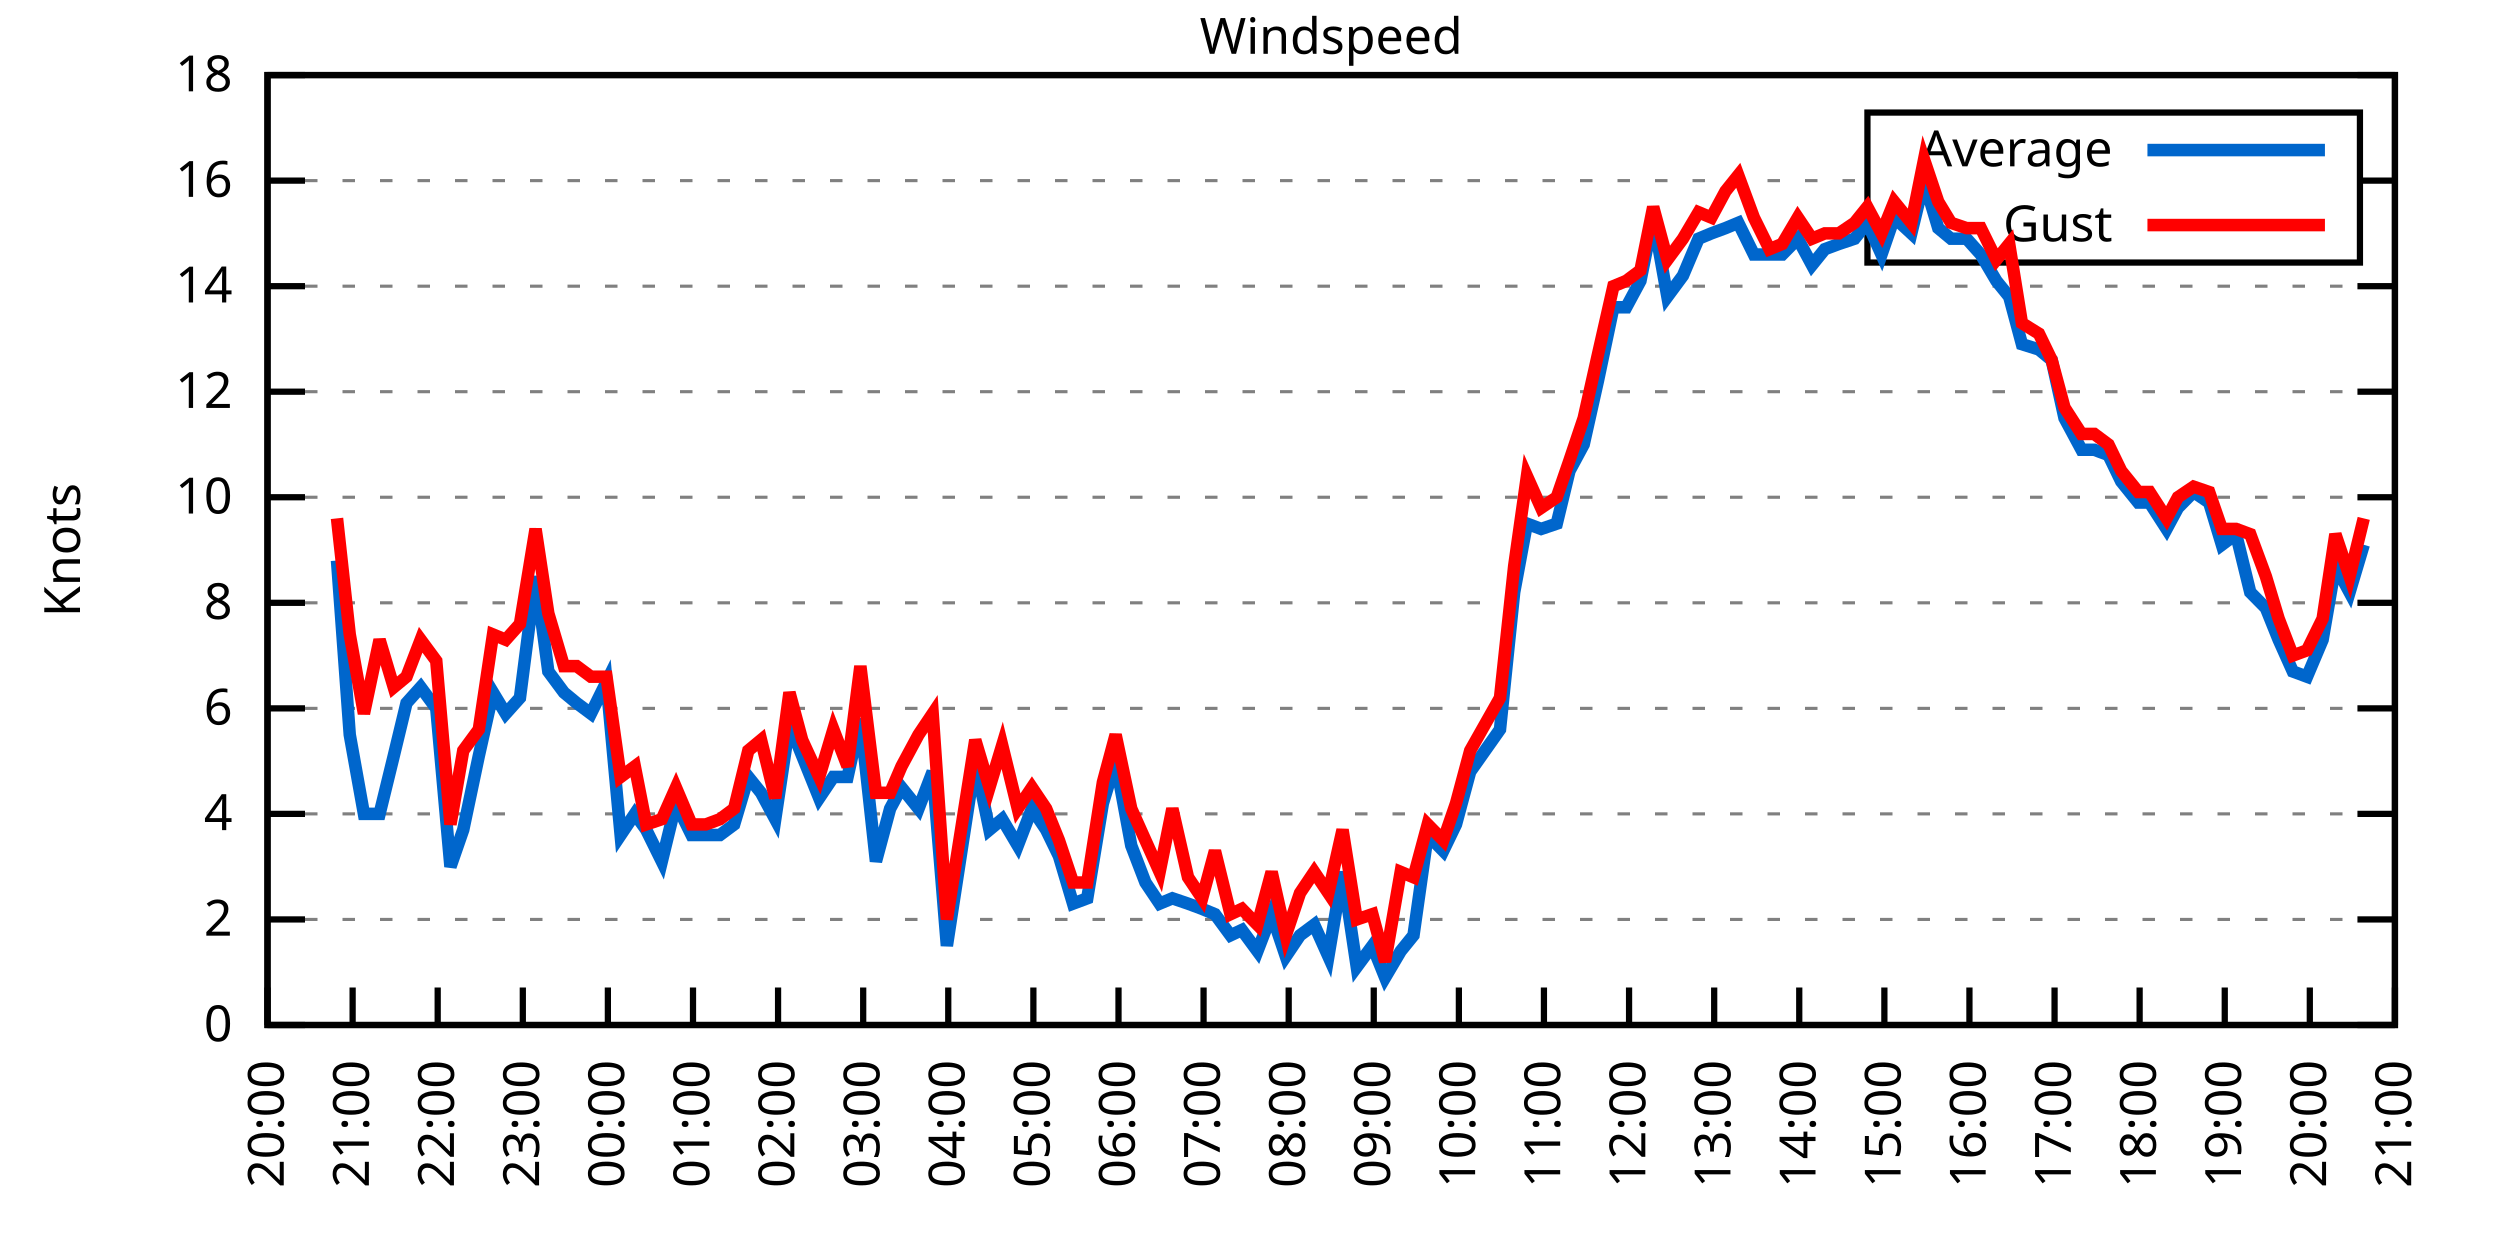
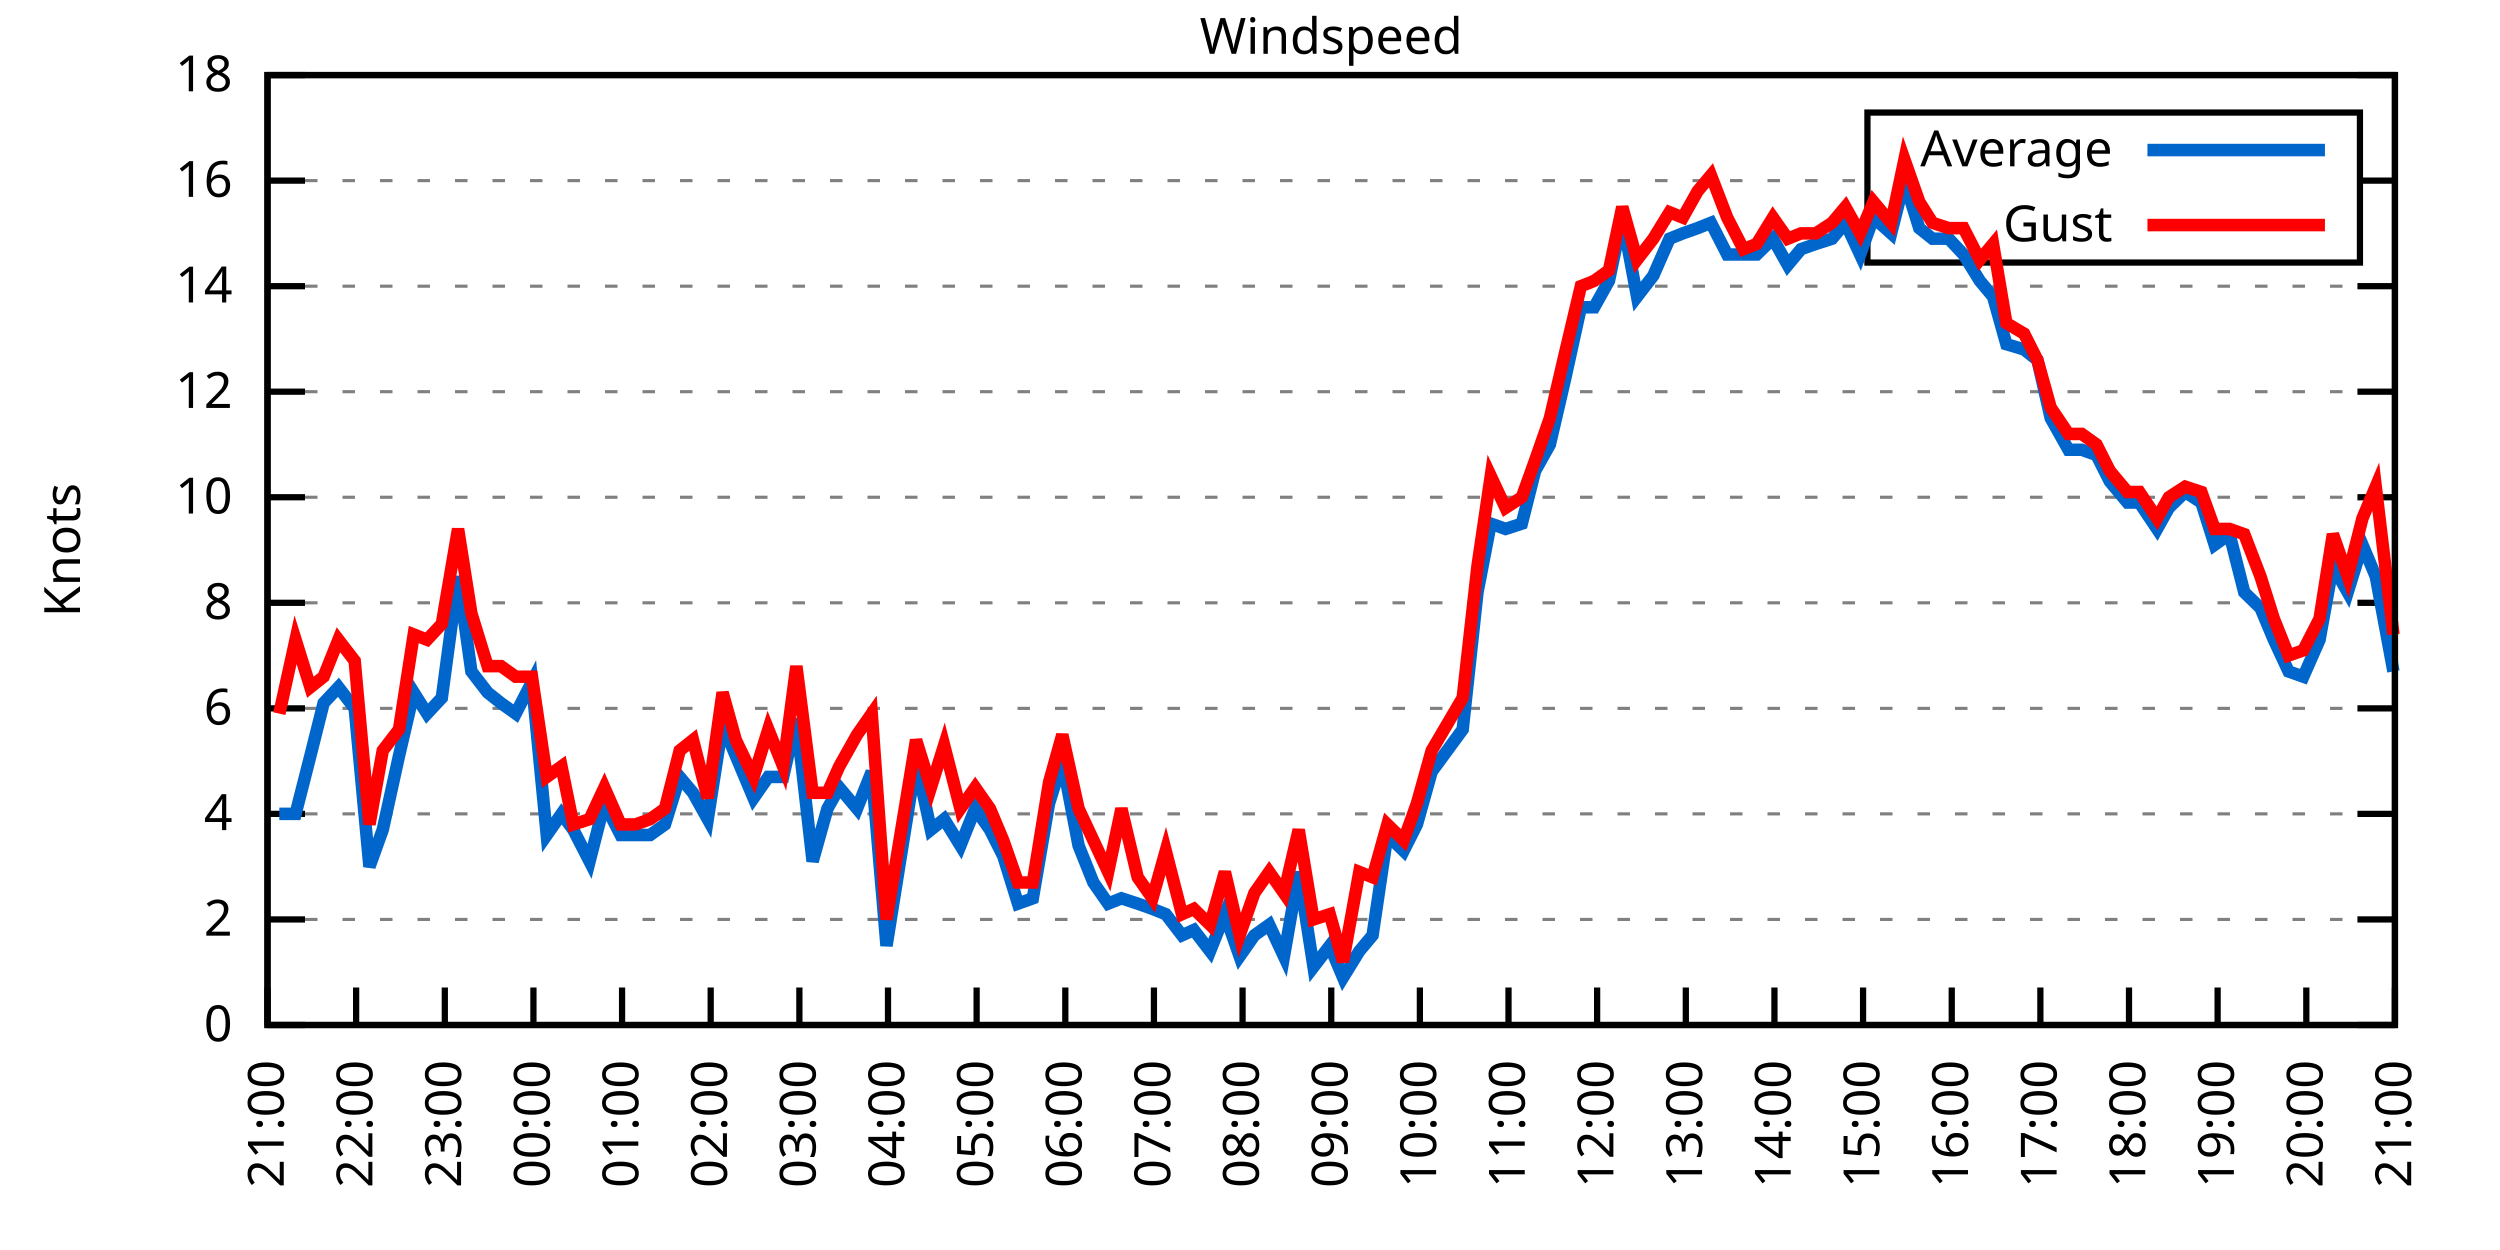
<svg xmlns="http://www.w3.org/2000/svg" xmlns:xlink="http://www.w3.org/1999/xlink" width="400" height="200" viewBox="0 0 400 200">
  <g id="gnuplot_canvas">
    <rect x="0" y="0" width="400" height="200" fill="none" />
    <defs>
      <circle id="gpDot" r="0.5" stroke-width="0.5" stroke="currentColor" />
      <path id="gpPt0" stroke-width="0.333" stroke="currentColor" d="M-1,0 h2 M0,-1 v2" />
      <path id="gpPt1" stroke-width="0.333" stroke="currentColor" d="M-1,-1 L1,1 M1,-1 L-1,1" />
      <path id="gpPt2" stroke-width="0.333" stroke="currentColor" d="M-1,0 L1,0 M0,-1 L0,1 M-1,-1 L1,1 M-1,1 L1,-1" />
      <rect id="gpPt3" stroke-width="0.333" stroke="currentColor" x="-1" y="-1" width="2" height="2" />
      <rect id="gpPt4" stroke-width="0.333" stroke="currentColor" fill="currentColor" x="-1" y="-1" width="2" height="2" />
      <circle id="gpPt5" stroke-width="0.333" stroke="currentColor" cx="0" cy="0" r="1" />
      <use xlink:href="#gpPt5" id="gpPt6" fill="currentColor" stroke="none" />
      <path id="gpPt7" stroke-width="0.333" stroke="currentColor" d="M0,-1.33 L-1.33,0.67 L1.33,0.67 z" />
      <use xlink:href="#gpPt7" id="gpPt8" fill="currentColor" stroke="none" />
      <use xlink:href="#gpPt7" id="gpPt9" stroke="currentColor" transform="rotate(180)" />
      <use xlink:href="#gpPt9" id="gpPt10" fill="currentColor" stroke="none" />
      <use xlink:href="#gpPt3" id="gpPt11" stroke="currentColor" transform="rotate(45)" />
      <use xlink:href="#gpPt11" id="gpPt12" fill="currentColor" stroke="none" />
      <path id="gpPt13" stroke-width="0.333" stroke="currentColor" d="M0,1.330 L1.265,0.411 L0.782,-1.067 L-0.782,-1.076 L-1.265,0.411 z" />
      <use xlink:href="#gpPt13" id="gpPt14" fill="currentColor" stroke="none" />
      <filter id="textbox" filterUnits="objectBoundingBox" x="0" y="0" height="1" width="1">
        <feFlood flood-color="white" flood-opacity="1" result="bgnd" />
        <feComposite in="SourceGraphic" in2="bgnd" operator="atop" />
      </filter>
      <filter id="greybox" filterUnits="objectBoundingBox" x="0" y="0" height="1" width="1">
        <feFlood flood-color="lightgrey" flood-opacity="1" result="grey" />
        <feComposite in="SourceGraphic" in2="grey" operator="atop" />
      </filter>
    </defs>
    <g fill="none" color="white" stroke="currentColor" stroke-width="1.00" stroke-linecap="butt" stroke-linejoin="miter">
</g>
    <g fill="none" color="black" stroke="currentColor" stroke-width="1.00" stroke-linecap="butt" stroke-linejoin="miter">
      <g stroke="none" shape-rendering="crispEdges">
        <polygon fill="rgb(255, 255, 255)" points="42.80,164.00 383.18,164.00 383.18,12.02 42.80,12.02 " />
      </g>
    </g>
    <g fill="none" color="black" stroke="currentColor" stroke-width="1.00" stroke-linecap="butt" stroke-linejoin="miter">
</g>
    <g fill="none" color="black" stroke="black" stroke-width="0.50" stroke-linecap="butt" stroke-linejoin="miter">
</g>
    <g fill="none" color="gray" stroke="currentColor" stroke-width="0.50" stroke-linecap="butt" stroke-linejoin="miter">
      <path stroke="gray" stroke-dasharray="2,4" class="gridline" d="M42.80,164.00 L383.19,164.00  " />
    </g>
    <g fill="none" color="gray" stroke="gray" stroke-width="1.00" stroke-linecap="butt" stroke-linejoin="miter">
</g>
    <g fill="none" color="black" stroke="currentColor" stroke-width="1.00" stroke-linecap="butt" stroke-linejoin="miter">
      <path stroke="black" d="M42.80,164.00 L48.80,164.00 M383.19,164.00 L377.19,164.00  " />
      <g transform="translate(37.20,166.60)" stroke="none" fill="black" font-family="Sans" font-size="8.00" text-anchor="end">
        <text>
          <tspan font-family="Sans"> 0</tspan>
        </text>
      </g>
    </g>
    <g fill="none" color="black" stroke="currentColor" stroke-width="1.00" stroke-linecap="butt" stroke-linejoin="miter">
</g>
    <g fill="none" color="black" stroke="black" stroke-width="0.50" stroke-linecap="butt" stroke-linejoin="miter">
</g>
    <g fill="none" color="gray" stroke="currentColor" stroke-width="0.50" stroke-linecap="butt" stroke-linejoin="miter">
      <path stroke="gray" stroke-dasharray="2,4" class="gridline" d="M42.80,147.11 L383.19,147.11  " />
    </g>
    <g fill="none" color="gray" stroke="gray" stroke-width="1.00" stroke-linecap="butt" stroke-linejoin="miter">
</g>
    <g fill="none" color="black" stroke="currentColor" stroke-width="1.00" stroke-linecap="butt" stroke-linejoin="miter">
      <path stroke="black" d="M42.80,147.11 L48.80,147.11 M383.19,147.11 L377.19,147.11  " />
      <g transform="translate(37.20,149.71)" stroke="none" fill="black" font-family="Sans" font-size="8.00" text-anchor="end">
        <text>
          <tspan font-family="Sans"> 2</tspan>
        </text>
      </g>
    </g>
    <g fill="none" color="black" stroke="currentColor" stroke-width="1.00" stroke-linecap="butt" stroke-linejoin="miter">
</g>
    <g fill="none" color="black" stroke="black" stroke-width="0.50" stroke-linecap="butt" stroke-linejoin="miter">
</g>
    <g fill="none" color="gray" stroke="currentColor" stroke-width="0.50" stroke-linecap="butt" stroke-linejoin="miter">
      <path stroke="gray" stroke-dasharray="2,4" class="gridline" d="M42.80,130.22 L383.19,130.22  " />
    </g>
    <g fill="none" color="gray" stroke="gray" stroke-width="1.00" stroke-linecap="butt" stroke-linejoin="miter">
</g>
    <g fill="none" color="black" stroke="currentColor" stroke-width="1.00" stroke-linecap="butt" stroke-linejoin="miter">
      <path stroke="black" d="M42.80,130.22 L48.80,130.22 M383.19,130.22 L377.19,130.22  " />
      <g transform="translate(37.20,132.82)" stroke="none" fill="black" font-family="Sans" font-size="8.00" text-anchor="end">
        <text>
          <tspan font-family="Sans"> 4</tspan>
        </text>
      </g>
    </g>
    <g fill="none" color="black" stroke="currentColor" stroke-width="1.00" stroke-linecap="butt" stroke-linejoin="miter">
</g>
    <g fill="none" color="black" stroke="black" stroke-width="0.50" stroke-linecap="butt" stroke-linejoin="miter">
</g>
    <g fill="none" color="gray" stroke="currentColor" stroke-width="0.50" stroke-linecap="butt" stroke-linejoin="miter">
      <path stroke="gray" stroke-dasharray="2,4" class="gridline" d="M42.80,113.34 L383.19,113.34  " />
    </g>
    <g fill="none" color="gray" stroke="gray" stroke-width="1.00" stroke-linecap="butt" stroke-linejoin="miter">
</g>
    <g fill="none" color="black" stroke="currentColor" stroke-width="1.00" stroke-linecap="butt" stroke-linejoin="miter">
      <path stroke="black" d="M42.80,113.34 L48.80,113.34 M383.19,113.34 L377.19,113.34  " />
      <g transform="translate(37.20,115.94)" stroke="none" fill="black" font-family="Sans" font-size="8.00" text-anchor="end">
        <text>
          <tspan font-family="Sans"> 6</tspan>
        </text>
      </g>
    </g>
    <g fill="none" color="black" stroke="currentColor" stroke-width="1.00" stroke-linecap="butt" stroke-linejoin="miter">
</g>
    <g fill="none" color="black" stroke="black" stroke-width="0.50" stroke-linecap="butt" stroke-linejoin="miter">
</g>
    <g fill="none" color="gray" stroke="currentColor" stroke-width="0.50" stroke-linecap="butt" stroke-linejoin="miter">
      <path stroke="gray" stroke-dasharray="2,4" class="gridline" d="M42.80,96.45 L383.19,96.45  " />
    </g>
    <g fill="none" color="gray" stroke="gray" stroke-width="1.00" stroke-linecap="butt" stroke-linejoin="miter">
</g>
    <g fill="none" color="black" stroke="currentColor" stroke-width="1.00" stroke-linecap="butt" stroke-linejoin="miter">
      <path stroke="black" d="M42.80,96.45 L48.80,96.45 M383.19,96.45 L377.19,96.45  " />
      <g transform="translate(37.20,99.05)" stroke="none" fill="black" font-family="Sans" font-size="8.00" text-anchor="end">
        <text>
          <tspan font-family="Sans"> 8</tspan>
        </text>
      </g>
    </g>
    <g fill="none" color="black" stroke="currentColor" stroke-width="1.00" stroke-linecap="butt" stroke-linejoin="miter">
</g>
    <g fill="none" color="black" stroke="black" stroke-width="0.50" stroke-linecap="butt" stroke-linejoin="miter">
</g>
    <g fill="none" color="gray" stroke="currentColor" stroke-width="0.50" stroke-linecap="butt" stroke-linejoin="miter">
      <path stroke="gray" stroke-dasharray="2,4" class="gridline" d="M42.80,79.56 L383.19,79.56  " />
    </g>
    <g fill="none" color="gray" stroke="gray" stroke-width="1.00" stroke-linecap="butt" stroke-linejoin="miter">
</g>
    <g fill="none" color="black" stroke="currentColor" stroke-width="1.00" stroke-linecap="butt" stroke-linejoin="miter">
      <path stroke="black" d="M42.80,79.56 L48.80,79.56 M383.19,79.56 L377.19,79.56  " />
      <g transform="translate(37.20,82.16)" stroke="none" fill="black" font-family="Sans" font-size="8.00" text-anchor="end">
        <text>
          <tspan font-family="Sans"> 10</tspan>
        </text>
      </g>
    </g>
    <g fill="none" color="black" stroke="currentColor" stroke-width="1.00" stroke-linecap="butt" stroke-linejoin="miter">
</g>
    <g fill="none" color="black" stroke="black" stroke-width="0.50" stroke-linecap="butt" stroke-linejoin="miter">
</g>
    <g fill="none" color="gray" stroke="currentColor" stroke-width="0.50" stroke-linecap="butt" stroke-linejoin="miter">
      <path stroke="gray" stroke-dasharray="2,4" class="gridline" d="M42.80,62.67 L383.19,62.67  " />
    </g>
    <g fill="none" color="gray" stroke="gray" stroke-width="1.00" stroke-linecap="butt" stroke-linejoin="miter">
</g>
    <g fill="none" color="black" stroke="currentColor" stroke-width="1.00" stroke-linecap="butt" stroke-linejoin="miter">
      <path stroke="black" d="M42.80,62.67 L48.80,62.67 M383.19,62.67 L377.19,62.67  " />
      <g transform="translate(37.20,65.27)" stroke="none" fill="black" font-family="Sans" font-size="8.00" text-anchor="end">
        <text>
          <tspan font-family="Sans"> 12</tspan>
        </text>
      </g>
    </g>
    <g fill="none" color="black" stroke="currentColor" stroke-width="1.00" stroke-linecap="butt" stroke-linejoin="miter">
</g>
    <g fill="none" color="black" stroke="black" stroke-width="0.50" stroke-linecap="butt" stroke-linejoin="miter">
</g>
    <g fill="none" color="gray" stroke="currentColor" stroke-width="0.50" stroke-linecap="butt" stroke-linejoin="miter">
      <path stroke="gray" stroke-dasharray="2,4" class="gridline" d="M42.80,45.79 L383.19,45.79  " />
    </g>
    <g fill="none" color="gray" stroke="gray" stroke-width="1.00" stroke-linecap="butt" stroke-linejoin="miter">
</g>
    <g fill="none" color="black" stroke="currentColor" stroke-width="1.00" stroke-linecap="butt" stroke-linejoin="miter">
      <path stroke="black" d="M42.80,45.79 L48.80,45.79 M383.19,45.79 L377.19,45.79  " />
      <g transform="translate(37.20,48.39)" stroke="none" fill="black" font-family="Sans" font-size="8.00" text-anchor="end">
        <text>
          <tspan font-family="Sans"> 14</tspan>
        </text>
      </g>
    </g>
    <g fill="none" color="black" stroke="currentColor" stroke-width="1.00" stroke-linecap="butt" stroke-linejoin="miter">
</g>
    <g fill="none" color="black" stroke="black" stroke-width="0.50" stroke-linecap="butt" stroke-linejoin="miter">
</g>
    <g fill="none" color="gray" stroke="currentColor" stroke-width="0.50" stroke-linecap="butt" stroke-linejoin="miter">
      <path stroke="gray" stroke-dasharray="2,4" class="gridline" d="M42.80,28.90 L298.79,28.90 M377.59,28.90 L383.19,28.90  " />
    </g>
    <g fill="none" color="gray" stroke="gray" stroke-width="1.00" stroke-linecap="butt" stroke-linejoin="miter">
</g>
    <g fill="none" color="black" stroke="currentColor" stroke-width="1.00" stroke-linecap="butt" stroke-linejoin="miter">
      <path stroke="black" d="M42.80,28.90 L48.80,28.90 M383.19,28.90 L377.19,28.90  " />
      <g transform="translate(37.20,31.50)" stroke="none" fill="black" font-family="Sans" font-size="8.00" text-anchor="end">
        <text>
          <tspan font-family="Sans"> 16</tspan>
        </text>
      </g>
    </g>
    <g fill="none" color="black" stroke="currentColor" stroke-width="1.00" stroke-linecap="butt" stroke-linejoin="miter">
</g>
    <g fill="none" color="black" stroke="black" stroke-width="0.50" stroke-linecap="butt" stroke-linejoin="miter">
</g>
    <g fill="none" color="gray" stroke="currentColor" stroke-width="0.50" stroke-linecap="butt" stroke-linejoin="miter">
      <path stroke="gray" stroke-dasharray="2,4" class="gridline" d="M42.80,12.01 L383.19,12.01  " />
    </g>
    <g fill="none" color="gray" stroke="gray" stroke-width="1.00" stroke-linecap="butt" stroke-linejoin="miter">
</g>
    <g fill="none" color="black" stroke="currentColor" stroke-width="1.00" stroke-linecap="butt" stroke-linejoin="miter">
      <path stroke="black" d="M42.80,12.01 L48.80,12.01 M383.19,12.01 L377.19,12.01  " />
      <g transform="translate(37.20,14.61)" stroke="none" fill="black" font-family="Sans" font-size="8.00" text-anchor="end">
        <text>
          <tspan font-family="Sans"> 18</tspan>
        </text>
      </g>
    </g>
    <g fill="none" color="black" stroke="currentColor" stroke-width="1.00" stroke-linecap="butt" stroke-linejoin="miter">
      <path stroke="black" d="M42.80,164.00 L42.80,158.00  " />
      <g transform="translate(45.40,169.60) rotate(270.00)" stroke="none" fill="black" font-family="Sans" font-size="8.00" text-anchor="end">
        <text>
-           <tspan font-family="Sans">20:00</tspan>
-         </text>
-       </g>
-     </g>
-     <g fill="none" color="black" stroke="currentColor" stroke-width="1.00" stroke-linecap="butt" stroke-linejoin="miter">
-       <path stroke="black" d="M56.42,164.00 L56.42,158.00  " />
-       <g transform="translate(59.02,169.60) rotate(270.00)" stroke="none" fill="black" font-family="Sans" font-size="8.00" text-anchor="end">
-         <text>
          <tspan font-family="Sans">21:00</tspan>
        </text>
      </g>
    </g>
    <g fill="none" color="black" stroke="currentColor" stroke-width="1.00" stroke-linecap="butt" stroke-linejoin="miter">
-       <path stroke="black" d="M70.03,164.00 L70.03,158.00  " />
-       <g transform="translate(72.63,169.60) rotate(270.00)" stroke="none" fill="black" font-family="Sans" font-size="8.00" text-anchor="end">
+       <path stroke="black" d="M56.98,164.00 L56.98,158.00  " />
+       <g transform="translate(59.58,169.60) rotate(270.00)" stroke="none" fill="black" font-family="Sans" font-size="8.00" text-anchor="end">
        <text>
          <tspan font-family="Sans">22:00</tspan>
        </text>
      </g>
    </g>
    <g fill="none" color="black" stroke="currentColor" stroke-width="1.00" stroke-linecap="butt" stroke-linejoin="miter">
-       <path stroke="black" d="M83.65,164.00 L83.65,158.00  " />
-       <g transform="translate(86.25,169.60) rotate(270.00)" stroke="none" fill="black" font-family="Sans" font-size="8.00" text-anchor="end">
+       <path stroke="black" d="M71.17,164.00 L71.17,158.00  " />
+       <g transform="translate(73.77,169.60) rotate(270.00)" stroke="none" fill="black" font-family="Sans" font-size="8.00" text-anchor="end">
        <text>
          <tspan font-family="Sans">23:00</tspan>
        </text>
      </g>
    </g>
    <g fill="none" color="black" stroke="currentColor" stroke-width="1.00" stroke-linecap="butt" stroke-linejoin="miter">
-       <path stroke="black" d="M97.26,164.00 L97.26,158.00  " />
-       <g transform="translate(99.86,169.60) rotate(270.00)" stroke="none" fill="black" font-family="Sans" font-size="8.00" text-anchor="end">
+       <path stroke="black" d="M85.35,164.00 L85.35,158.00  " />
+       <g transform="translate(87.95,169.60) rotate(270.00)" stroke="none" fill="black" font-family="Sans" font-size="8.00" text-anchor="end">
        <text>
          <tspan font-family="Sans">00:00</tspan>
        </text>
      </g>
    </g>
    <g fill="none" color="black" stroke="currentColor" stroke-width="1.00" stroke-linecap="butt" stroke-linejoin="miter">
-       <path stroke="black" d="M110.88,164.00 L110.88,158.00  " />
-       <g transform="translate(113.48,169.60) rotate(270.00)" stroke="none" fill="black" font-family="Sans" font-size="8.00" text-anchor="end">
+       <path stroke="black" d="M99.53,164.00 L99.53,158.00  " />
+       <g transform="translate(102.13,169.60) rotate(270.00)" stroke="none" fill="black" font-family="Sans" font-size="8.00" text-anchor="end">
        <text>
          <tspan font-family="Sans">01:00</tspan>
        </text>
      </g>
    </g>
    <g fill="none" color="black" stroke="currentColor" stroke-width="1.00" stroke-linecap="butt" stroke-linejoin="miter">
-       <path stroke="black" d="M124.49,164.00 L124.49,158.00  " />
-       <g transform="translate(127.09,169.60) rotate(270.00)" stroke="none" fill="black" font-family="Sans" font-size="8.00" text-anchor="end">
+       <path stroke="black" d="M113.71,164.00 L113.71,158.00  " />
+       <g transform="translate(116.31,169.60) rotate(270.00)" stroke="none" fill="black" font-family="Sans" font-size="8.00" text-anchor="end">
        <text>
          <tspan font-family="Sans">02:00</tspan>
        </text>
      </g>
    </g>
    <g fill="none" color="black" stroke="currentColor" stroke-width="1.00" stroke-linecap="butt" stroke-linejoin="miter">
-       <path stroke="black" d="M138.11,164.00 L138.11,158.00  " />
-       <g transform="translate(140.71,169.60) rotate(270.00)" stroke="none" fill="black" font-family="Sans" font-size="8.00" text-anchor="end">
+       <path stroke="black" d="M127.90,164.00 L127.90,158.00  " />
+       <g transform="translate(130.50,169.60) rotate(270.00)" stroke="none" fill="black" font-family="Sans" font-size="8.00" text-anchor="end">
        <text>
          <tspan font-family="Sans">03:00</tspan>
        </text>
      </g>
    </g>
    <g fill="none" color="black" stroke="currentColor" stroke-width="1.00" stroke-linecap="butt" stroke-linejoin="miter">
-       <path stroke="black" d="M151.72,164.00 L151.72,158.00  " />
-       <g transform="translate(154.32,169.60) rotate(270.00)" stroke="none" fill="black" font-family="Sans" font-size="8.00" text-anchor="end">
+       <path stroke="black" d="M142.08,164.00 L142.08,158.00  " />
+       <g transform="translate(144.68,169.60) rotate(270.00)" stroke="none" fill="black" font-family="Sans" font-size="8.00" text-anchor="end">
        <text>
          <tspan font-family="Sans">04:00</tspan>
        </text>
      </g>
    </g>
    <g fill="none" color="black" stroke="currentColor" stroke-width="1.00" stroke-linecap="butt" stroke-linejoin="miter">
-       <path stroke="black" d="M165.34,164.00 L165.34,158.00  " />
-       <g transform="translate(167.94,169.60) rotate(270.00)" stroke="none" fill="black" font-family="Sans" font-size="8.00" text-anchor="end">
+       <path stroke="black" d="M156.26,164.00 L156.26,158.00  " />
+       <g transform="translate(158.86,169.60) rotate(270.00)" stroke="none" fill="black" font-family="Sans" font-size="8.00" text-anchor="end">
        <text>
          <tspan font-family="Sans">05:00</tspan>
        </text>
      </g>
    </g>
    <g fill="none" color="black" stroke="currentColor" stroke-width="1.00" stroke-linecap="butt" stroke-linejoin="miter">
-       <path stroke="black" d="M178.96,164.00 L178.96,158.00  " />
-       <g transform="translate(181.56,169.60) rotate(270.00)" stroke="none" fill="black" font-family="Sans" font-size="8.00" text-anchor="end">
+       <path stroke="black" d="M170.45,164.00 L170.45,158.00  " />
+       <g transform="translate(173.05,169.60) rotate(270.00)" stroke="none" fill="black" font-family="Sans" font-size="8.00" text-anchor="end">
        <text>
          <tspan font-family="Sans">06:00</tspan>
        </text>
      </g>
    </g>
    <g fill="none" color="black" stroke="currentColor" stroke-width="1.00" stroke-linecap="butt" stroke-linejoin="miter">
-       <path stroke="black" d="M192.57,164.00 L192.57,158.00  " />
-       <g transform="translate(195.17,169.60) rotate(270.00)" stroke="none" fill="black" font-family="Sans" font-size="8.00" text-anchor="end">
+       <path stroke="black" d="M184.63,164.00 L184.63,158.00  " />
+       <g transform="translate(187.23,169.60) rotate(270.00)" stroke="none" fill="black" font-family="Sans" font-size="8.00" text-anchor="end">
        <text>
          <tspan font-family="Sans">07:00</tspan>
        </text>
      </g>
    </g>
    <g fill="none" color="black" stroke="currentColor" stroke-width="1.00" stroke-linecap="butt" stroke-linejoin="miter">
-       <path stroke="black" d="M206.19,164.00 L206.19,158.00  " />
-       <g transform="translate(208.79,169.60) rotate(270.00)" stroke="none" fill="black" font-family="Sans" font-size="8.00" text-anchor="end">
+       <path stroke="black" d="M198.81,164.00 L198.81,158.00  " />
+       <g transform="translate(201.41,169.60) rotate(270.00)" stroke="none" fill="black" font-family="Sans" font-size="8.00" text-anchor="end">
        <text>
          <tspan font-family="Sans">08:00</tspan>
        </text>
      </g>
    </g>
    <g fill="none" color="black" stroke="currentColor" stroke-width="1.00" stroke-linecap="butt" stroke-linejoin="miter">
-       <path stroke="black" d="M219.80,164.00 L219.80,158.00  " />
-       <g transform="translate(222.40,169.60) rotate(270.00)" stroke="none" fill="black" font-family="Sans" font-size="8.00" text-anchor="end">
+       <path stroke="black" d="M213.00,164.00 L213.00,158.00  " />
+       <g transform="translate(215.60,169.60) rotate(270.00)" stroke="none" fill="black" font-family="Sans" font-size="8.00" text-anchor="end">
        <text>
          <tspan font-family="Sans">09:00</tspan>
        </text>
      </g>
    </g>
    <g fill="none" color="black" stroke="currentColor" stroke-width="1.00" stroke-linecap="butt" stroke-linejoin="miter">
-       <path stroke="black" d="M233.42,164.00 L233.42,158.00  " />
-       <g transform="translate(236.02,169.60) rotate(270.00)" stroke="none" fill="black" font-family="Sans" font-size="8.00" text-anchor="end">
+       <path stroke="black" d="M227.18,164.00 L227.18,158.00  " />
+       <g transform="translate(229.78,169.60) rotate(270.00)" stroke="none" fill="black" font-family="Sans" font-size="8.00" text-anchor="end">
        <text>
          <tspan font-family="Sans">10:00</tspan>
        </text>
      </g>
    </g>
    <g fill="none" color="black" stroke="currentColor" stroke-width="1.00" stroke-linecap="butt" stroke-linejoin="miter">
-       <path stroke="black" d="M247.03,164.00 L247.03,158.00  " />
-       <g transform="translate(249.63,169.60) rotate(270.00)" stroke="none" fill="black" font-family="Sans" font-size="8.00" text-anchor="end">
+       <path stroke="black" d="M241.36,164.00 L241.36,158.00  " />
+       <g transform="translate(243.96,169.60) rotate(270.00)" stroke="none" fill="black" font-family="Sans" font-size="8.00" text-anchor="end">
        <text>
          <tspan font-family="Sans">11:00</tspan>
        </text>
      </g>
    </g>
    <g fill="none" color="black" stroke="currentColor" stroke-width="1.00" stroke-linecap="butt" stroke-linejoin="miter">
-       <path stroke="black" d="M260.65,164.00 L260.65,158.00  " />
-       <g transform="translate(263.25,169.60) rotate(270.00)" stroke="none" fill="black" font-family="Sans" font-size="8.00" text-anchor="end">
+       <path stroke="black" d="M255.54,164.00 L255.54,158.00  " />
+       <g transform="translate(258.14,169.60) rotate(270.00)" stroke="none" fill="black" font-family="Sans" font-size="8.00" text-anchor="end">
        <text>
          <tspan font-family="Sans">12:00</tspan>
        </text>
      </g>
    </g>
    <g fill="none" color="black" stroke="currentColor" stroke-width="1.00" stroke-linecap="butt" stroke-linejoin="miter">
-       <path stroke="black" d="M274.27,164.00 L274.27,158.00  " />
-       <g transform="translate(276.87,169.60) rotate(270.00)" stroke="none" fill="black" font-family="Sans" font-size="8.00" text-anchor="end">
+       <path stroke="black" d="M269.73,164.00 L269.73,158.00  " />
+       <g transform="translate(272.33,169.60) rotate(270.00)" stroke="none" fill="black" font-family="Sans" font-size="8.00" text-anchor="end">
        <text>
          <tspan font-family="Sans">13:00</tspan>
        </text>
      </g>
    </g>
    <g fill="none" color="black" stroke="currentColor" stroke-width="1.00" stroke-linecap="butt" stroke-linejoin="miter">
-       <path stroke="black" d="M287.88,164.00 L287.88,158.00  " />
-       <g transform="translate(290.48,169.60) rotate(270.00)" stroke="none" fill="black" font-family="Sans" font-size="8.00" text-anchor="end">
+       <path stroke="black" d="M283.91,164.00 L283.91,158.00  " />
+       <g transform="translate(286.51,169.60) rotate(270.00)" stroke="none" fill="black" font-family="Sans" font-size="8.00" text-anchor="end">
        <text>
          <tspan font-family="Sans">14:00</tspan>
        </text>
      </g>
    </g>
    <g fill="none" color="black" stroke="currentColor" stroke-width="1.00" stroke-linecap="butt" stroke-linejoin="miter">
-       <path stroke="black" d="M301.50,164.00 L301.50,158.00  " />
-       <g transform="translate(304.10,169.60) rotate(270.00)" stroke="none" fill="black" font-family="Sans" font-size="8.00" text-anchor="end">
+       <path stroke="black" d="M298.09,164.00 L298.09,158.00  " />
+       <g transform="translate(300.69,169.60) rotate(270.00)" stroke="none" fill="black" font-family="Sans" font-size="8.00" text-anchor="end">
        <text>
          <tspan font-family="Sans">15:00</tspan>
        </text>
      </g>
    </g>
    <g fill="none" color="black" stroke="currentColor" stroke-width="1.00" stroke-linecap="butt" stroke-linejoin="miter">
-       <path stroke="black" d="M315.11,164.00 L315.11,158.00  " />
-       <g transform="translate(317.71,169.60) rotate(270.00)" stroke="none" fill="black" font-family="Sans" font-size="8.00" text-anchor="end">
+       <path stroke="black" d="M312.28,164.00 L312.28,158.00  " />
+       <g transform="translate(314.88,169.60) rotate(270.00)" stroke="none" fill="black" font-family="Sans" font-size="8.00" text-anchor="end">
        <text>
          <tspan font-family="Sans">16:00</tspan>
        </text>
      </g>
    </g>
    <g fill="none" color="black" stroke="currentColor" stroke-width="1.00" stroke-linecap="butt" stroke-linejoin="miter">
-       <path stroke="black" d="M328.73,164.00 L328.73,158.00  " />
-       <g transform="translate(331.33,169.60) rotate(270.00)" stroke="none" fill="black" font-family="Sans" font-size="8.00" text-anchor="end">
+       <path stroke="black" d="M326.46,164.00 L326.46,158.00  " />
+       <g transform="translate(329.06,169.60) rotate(270.00)" stroke="none" fill="black" font-family="Sans" font-size="8.00" text-anchor="end">
        <text>
          <tspan font-family="Sans">17:00</tspan>
        </text>
      </g>
    </g>
    <g fill="none" color="black" stroke="currentColor" stroke-width="1.00" stroke-linecap="butt" stroke-linejoin="miter">
-       <path stroke="black" d="M342.34,164.00 L342.34,158.00  " />
-       <g transform="translate(344.94,169.60) rotate(270.00)" stroke="none" fill="black" font-family="Sans" font-size="8.00" text-anchor="end">
+       <path stroke="black" d="M340.64,164.00 L340.64,158.00  " />
+       <g transform="translate(343.24,169.60) rotate(270.00)" stroke="none" fill="black" font-family="Sans" font-size="8.00" text-anchor="end">
        <text>
          <tspan font-family="Sans">18:00</tspan>
        </text>
      </g>
    </g>
    <g fill="none" color="black" stroke="currentColor" stroke-width="1.00" stroke-linecap="butt" stroke-linejoin="miter">
-       <path stroke="black" d="M355.96,164.00 L355.96,158.00  " />
-       <g transform="translate(358.56,169.60) rotate(270.00)" stroke="none" fill="black" font-family="Sans" font-size="8.00" text-anchor="end">
+       <path stroke="black" d="M354.82,164.00 L354.82,158.00  " />
+       <g transform="translate(357.42,169.60) rotate(270.00)" stroke="none" fill="black" font-family="Sans" font-size="8.00" text-anchor="end">
        <text>
          <tspan font-family="Sans">19:00</tspan>
        </text>
      </g>
    </g>
    <g fill="none" color="black" stroke="currentColor" stroke-width="1.00" stroke-linecap="butt" stroke-linejoin="miter">
-       <path stroke="black" d="M369.57,164.00 L369.57,158.00  " />
-       <g transform="translate(372.17,169.60) rotate(270.00)" stroke="none" fill="black" font-family="Sans" font-size="8.00" text-anchor="end">
+       <path stroke="black" d="M369.01,164.00 L369.01,158.00  " />
+       <g transform="translate(371.61,169.60) rotate(270.00)" stroke="none" fill="black" font-family="Sans" font-size="8.00" text-anchor="end">
        <text>
          <tspan font-family="Sans">20:00</tspan>
        </text>
      </g>
    </g>
    <g fill="none" color="black" stroke="currentColor" stroke-width="1.00" stroke-linecap="butt" stroke-linejoin="miter">
      <path stroke="black" d="M383.19,164.00 L383.19,158.00  " />
      <g transform="translate(385.79,169.60) rotate(270.00)" stroke="none" fill="black" font-family="Sans" font-size="8.00" text-anchor="end">
        <text>
          <tspan font-family="Sans">21:00</tspan>
        </text>
      </g>
    </g>
    <g fill="none" color="black" stroke="currentColor" stroke-width="1.00" stroke-linecap="butt" stroke-linejoin="miter">
</g>
    <g fill="none" color="black" stroke="currentColor" stroke-width="1.00" stroke-linecap="butt" stroke-linejoin="miter">
      <path stroke="black" d="M42.80,12.01 L42.80,164.00 L383.19,164.00 L383.19,12.01 L42.80,12.01 Z  " />
    </g>
    <g fill="none" color="black" stroke="currentColor" stroke-width="1.00" stroke-linecap="butt" stroke-linejoin="miter">
</g>
    <g fill="none" color="black" stroke="currentColor" stroke-width="1.00" stroke-linecap="butt" stroke-linejoin="miter">
      <path stroke="black" d="M298.79,42.01 L298.79,18.01 L377.59,18.01 L377.59,42.01 L298.79,42.01 Z  " />
    </g>
    <g id="Windspeed_plot_1">
      <g fill="none" color="white" stroke="black" stroke-width="2.00" stroke-linecap="butt" stroke-linejoin="miter">
</g>
      <g fill="none" color="black" stroke="currentColor" stroke-width="2.00" stroke-linecap="butt" stroke-linejoin="miter">
        <g transform="translate(337.99,26.61)" stroke="none" fill="black" font-family="Sans" font-size="8.00" text-anchor="end">
          <text>
            <tspan font-family="Sans">Average</tspan>
          </text>
        </g>
      </g>
      <g fill="none" color="black" stroke="currentColor" stroke-width="2.00" stroke-linecap="butt" stroke-linejoin="miter">
-         <path stroke="rgb(  0, 102, 204)" d="M343.59,24.01 L371.99,24.01 M53.92,89.69 L55.96,117.56 L58.23,130.22 L60.73,130.22 L63.00,120.94 L65.04,112.49   L67.31,109.96 L69.80,113.34 L72.07,138.67 L74.12,132.76 L76.61,120.94 L78.88,110.80 L80.92,114.18 L83.19,111.65   L85.69,92.23 L87.73,107.43 L90.23,110.80 L92.27,112.49 L94.54,114.18 L97.04,109.11 L99.30,133.60 L101.57,130.22   L103.39,132.76 L105.89,137.82 L108.15,128.54 L110.65,133.60 L112.92,133.60 L115.19,133.60 L117.46,131.91 L119.73,124.31   L121.77,126.85 L124.04,131.07 L126.31,115.87 L128.35,120.94 L131.07,127.69 L133.34,124.31 L135.61,124.31 L137.66,115.03   L140.15,137.82 L142.42,129.38 L144.24,126.00 L146.96,129.38 L149.23,123.47 L151.50,151.33 L156.04,121.78 L158.31,132.76   L160.35,131.07 L162.84,135.29 L165.11,129.38 L167.38,132.76 L169.43,136.98 L171.69,144.58 L173.96,143.73 L176.46,128.54   L178.50,121.78 L181.00,135.29 L183.27,141.20 L185.54,144.58 L187.58,143.73 L190.08,144.58 L192.34,145.42 L194.39,146.27   L196.88,149.65 L198.70,148.80 L201.19,152.18 L203.46,146.27 L205.73,153.02 L208.00,149.65 L210.27,147.96 L212.54,153.02   L214.81,139.51 L217.08,154.71 L219.58,151.33 L221.62,156.40 L224.11,152.18 L226.16,149.65 L228.43,133.60 L230.92,136.14   L232.96,131.91 L235.23,123.47 L240.00,116.71 L242.27,94.76 L244.31,83.78 L246.58,84.63 L249.08,83.78 L251.12,75.34   L253.39,71.12 L255.66,60.98 L258.15,49.16 L260.20,49.16 L262.47,44.94 L264.51,34.81 L266.78,47.47 L269.27,44.10   L271.77,38.19 L273.81,37.34 L276.08,36.50 L278.12,35.65 L280.62,40.72 L283.12,40.72 L285.16,40.72 L287.65,38.19   L289.92,42.41 L291.97,39.87 L294.23,39.03 L296.73,38.19 L298.77,35.65 L301.04,40.72 L303.08,34.81 L305.81,37.34   L307.85,28.90 L310.12,36.50 L312.16,38.19 L314.66,38.19 L316.93,40.72 L319.42,44.94 L321.47,47.47 L323.51,55.07   L326.23,55.92 L328.27,57.61 L330.32,66.90 L333.04,71.96 L335.08,71.96 L337.35,72.81 L339.39,77.03 L342.12,80.41   L343.93,80.41 L346.65,84.63 L348.47,81.25 L350.97,78.72 L353.46,80.41 L355.50,87.16 L357.77,85.47 L360.04,94.76   L362.54,97.29 L364.58,102.36 L366.85,107.43 L369.12,108.27 L371.62,102.36 L373.66,90.54 L375.93,94.76 L378.20,87.16    " />
+         <path stroke="rgb(  0, 102, 204)" d="M343.59,24.01 L371.99,24.01 M44.69,130.22 L47.29,130.22 L49.66,120.94 L51.78,112.49 L54.15,109.96 L56.75,113.34   L59.11,138.67 L61.24,132.76 L63.84,120.94 L66.20,110.80 L68.33,114.18 L70.69,111.65 L73.29,92.23 L75.42,107.43   L78.02,110.80 L80.15,112.49 L82.51,114.18 L85.11,109.11 L87.48,133.60 L89.84,130.22 L91.73,132.76 L94.33,137.82   L96.70,128.54 L99.30,133.60 L101.66,133.60 L104.02,133.60 L106.39,131.91 L108.75,124.31 L110.88,126.85 L113.24,131.07   L115.61,115.87 L117.73,120.94 L120.57,127.69 L122.93,124.31 L125.30,124.31 L127.42,115.03 L130.02,137.82 L132.39,129.38   L134.28,126.00 L137.12,129.38 L139.48,123.47 L141.84,151.33 L146.57,121.78 L148.94,132.76 L151.06,131.07 L153.66,135.29   L156.03,129.38 L158.39,132.76 L160.52,136.98 L162.88,144.58 L165.25,143.73 L167.85,128.54 L169.97,121.78 L172.57,135.29   L174.94,141.20 L177.30,144.58 L179.43,143.73 L182.03,144.58 L184.39,145.42 L186.52,146.27 L189.12,149.65 L191.01,148.80   L193.61,152.18 L195.98,146.27 L198.34,153.02 L200.70,149.65 L203.07,147.96 L205.43,153.02 L207.79,139.51 L210.16,154.71   L212.76,151.33 L214.89,156.40 L217.49,152.18 L219.61,149.65 L221.98,133.60 L224.58,136.14 L226.71,131.91 L229.07,123.47   L234.03,116.71 L236.40,94.76 L238.52,83.78 L240.89,84.63 L243.49,83.78 L245.62,75.34 L247.98,71.12 L250.34,60.98   L252.94,49.16 L255.07,49.16 L257.43,44.94 L259.56,34.81 L261.93,47.47 L264.53,44.10 L267.13,38.19 L269.25,37.34   L271.62,36.50 L273.75,35.65 L276.35,40.72 L278.95,40.72 L281.07,40.72 L283.67,38.19 L286.04,42.41 L288.16,39.87   L290.53,39.03 L293.13,38.19 L295.26,35.65 L297.62,40.72 L299.75,34.81 L302.58,37.34 L304.71,28.90 L307.08,36.50   L309.20,38.19 L311.80,38.19 L314.17,40.72 L316.77,44.94 L318.89,47.47 L321.02,55.07 L323.86,55.92 L325.99,57.61   L328.11,66.90 L330.95,71.96 L333.08,71.96 L335.44,72.81 L337.57,77.03 L340.40,80.41 L342.30,80.41 L345.13,84.63   L347.02,81.25 L349.62,78.72 L352.22,80.41 L354.35,87.16 L356.72,85.47 L359.08,94.76 L361.68,97.29 L363.81,102.36   L366.17,107.43 L368.53,108.27 L371.13,102.36 L373.26,90.54 L375.63,94.76 L377.99,87.16 L380.12,92.23 L382.95,107.43    " />
      </g>
    </g>
    <g id="Windspeed_plot_2">
      <g fill="none" color="black" stroke="currentColor" stroke-width="2.00" stroke-linecap="butt" stroke-linejoin="miter">
        <g transform="translate(337.99,38.61)" stroke="none" fill="black" font-family="Sans" font-size="8.00" text-anchor="end">
          <text>
            <tspan font-family="Sans">Gust</tspan>
          </text>
        </g>
      </g>
      <g fill="none" color="black" stroke="currentColor" stroke-width="2.00" stroke-linecap="butt" stroke-linejoin="miter">
-         <path stroke="rgb(255,   0,   0)" d="M343.59,36.01 L371.99,36.01 M53.92,82.94 L55.96,101.52 L58.23,114.18 L60.73,102.36 L63.00,109.96 L65.04,108.27   L67.31,102.36 L69.80,105.74 L72.07,131.91 L74.12,120.09 L76.61,116.71 L78.88,101.52 L80.92,102.36 L83.19,99.83   L85.69,84.63 L87.73,98.14 L90.23,106.58 L92.27,106.58 L94.54,108.27 L97.04,108.27 L99.30,124.31 L101.57,122.62   L103.39,131.91 L105.89,131.07 L108.15,126.00 L110.65,131.91 L112.92,131.91 L115.19,131.07 L117.46,129.38 L119.73,120.09   L121.77,118.40 L124.04,127.69 L126.31,110.80 L128.35,118.40 L131.07,124.31 L133.34,116.71 L135.61,122.62 L137.66,106.58   L140.15,126.85 L142.42,126.85 L144.24,122.62 L146.96,117.56 L149.23,114.18 L151.50,147.11 L156.04,118.40 L158.31,126.00   L160.35,119.25 L162.84,129.38 L165.11,126.00 L167.38,129.38 L169.43,134.45 L171.69,141.20 L173.96,141.20 L176.46,125.16   L178.50,117.56 L181.00,129.38 L183.27,134.45 L185.54,139.51 L187.58,129.38 L190.08,140.36 L192.34,143.73 L194.39,136.14   L196.88,146.27 L198.70,145.42 L201.19,147.96 L203.46,139.51 L205.73,149.65 L208.00,142.89 L210.27,139.51 L212.54,142.89   L214.81,132.76 L217.08,147.11 L219.58,146.27 L221.62,153.87 L224.11,139.51 L226.16,140.36 L228.43,131.91 L230.92,134.45   L232.96,128.54 L235.23,120.09 L240.00,111.65 L242.27,90.54 L244.31,76.18 L246.58,81.25 L249.08,79.56 L251.12,73.65   L253.39,66.90 L255.66,56.76 L258.15,45.79 L260.20,44.94 L262.47,43.25 L264.51,33.12 L266.78,41.56 L269.27,38.19   L271.77,33.96 L273.81,34.81 L276.08,30.59 L278.12,28.05 L280.62,34.81 L283.12,39.87 L285.16,39.03 L287.65,34.81   L289.92,38.19 L291.97,37.34 L294.23,37.34 L296.73,35.65 L298.77,33.12 L301.04,37.34 L303.08,32.28 L305.81,35.65   L307.85,25.52 L310.12,32.28 L312.16,35.65 L314.66,36.50 L316.93,36.50 L319.42,41.56 L321.47,39.03 L323.51,51.70   L326.23,53.39 L328.27,57.61 L330.32,65.21 L333.04,69.43 L335.08,69.43 L337.35,71.12 L339.39,75.34 L342.12,78.72   L343.93,78.72 L346.65,82.94 L348.47,79.56 L350.97,77.87 L353.46,78.72 L355.50,84.63 L357.77,84.63 L360.04,85.47   L362.54,92.23 L364.58,98.98 L366.85,104.89 L369.12,104.05 L371.62,98.98 L373.66,85.47 L375.93,92.23 L378.20,82.94    " />
+         <path stroke="rgb(255,   0,   0)" d="M343.59,36.01 L371.99,36.01 M44.69,114.18 L47.29,102.36 L49.66,109.96 L51.78,108.27 L54.15,102.36 L56.75,105.74   L59.11,131.91 L61.24,120.09 L63.84,116.71 L66.20,101.52 L68.33,102.36 L70.69,99.83 L73.29,84.63 L75.42,98.14   L78.02,106.58 L80.15,106.58 L82.51,108.27 L85.11,108.27 L87.48,124.31 L89.84,122.62 L91.73,131.91 L94.33,131.07   L96.70,126.00 L99.30,131.91 L101.66,131.91 L104.02,131.07 L106.39,129.38 L108.75,120.09 L110.88,118.40 L113.24,127.69   L115.61,110.80 L117.73,118.40 L120.57,124.31 L122.93,116.71 L125.30,122.62 L127.42,106.58 L130.02,126.85 L132.39,126.85   L134.28,122.62 L137.12,117.56 L139.48,114.18 L141.84,147.11 L146.57,118.40 L148.94,126.00 L151.06,119.25 L153.66,129.38   L156.03,126.00 L158.39,129.38 L160.52,134.45 L162.88,141.20 L165.25,141.20 L167.85,125.16 L169.97,117.56 L172.57,129.38   L174.94,134.45 L177.30,139.51 L179.43,129.38 L182.03,140.36 L184.39,143.73 L186.52,136.14 L189.12,146.27 L191.01,145.42   L193.61,147.96 L195.98,139.51 L198.34,149.65 L200.70,142.89 L203.07,139.51 L205.43,142.89 L207.79,132.76 L210.16,147.11   L212.76,146.27 L214.89,153.87 L217.49,139.51 L219.61,140.36 L221.98,131.91 L224.58,134.45 L226.71,128.54 L229.07,120.09   L234.03,111.65 L236.40,90.54 L238.52,76.18 L240.89,81.25 L243.49,79.56 L245.62,73.65 L247.98,66.90 L250.34,56.76   L252.94,45.79 L255.07,44.94 L257.43,43.25 L259.56,33.12 L261.93,41.56 L264.53,38.19 L267.13,33.96 L269.25,34.81   L271.62,30.59 L273.75,28.05 L276.35,34.81 L278.95,39.87 L281.07,39.03 L283.67,34.81 L286.04,38.19 L288.16,37.34   L290.53,37.34 L293.13,35.65 L295.26,33.12 L297.62,37.34 L299.75,32.28 L302.58,35.65 L304.71,25.52 L307.08,32.28   L309.20,35.65 L311.80,36.50 L314.17,36.50 L316.77,41.56 L318.89,39.03 L321.02,51.70 L323.86,53.39 L325.99,57.61   L328.11,65.21 L330.95,69.43 L333.08,69.43 L335.44,71.12 L337.57,75.34 L340.40,78.72 L342.30,78.72 L345.13,82.94   L347.02,79.56 L349.62,77.87 L352.22,78.72 L354.35,84.63 L356.72,84.63 L359.08,85.47 L361.68,92.23 L363.81,98.98   L366.17,104.89 L368.53,104.05 L371.13,98.98 L373.26,85.47 L375.63,92.23 L377.99,82.94 L380.12,77.87 L382.95,101.52    " />
      </g>
    </g>
    <g fill="none" color="black" stroke="currentColor" stroke-width="2.00" stroke-linecap="butt" stroke-linejoin="miter">
</g>
    <g fill="none" color="black" stroke="black" stroke-width="1.00" stroke-linecap="butt" stroke-linejoin="miter">
</g>
    <g fill="none" color="black" stroke="currentColor" stroke-width="1.00" stroke-linecap="butt" stroke-linejoin="miter">
      <path stroke="black" d="M42.80,12.01 L42.80,164.00 L383.19,164.00 L383.19,12.01 L42.80,12.01 Z  " />
      <g transform="translate(12.80,88.01) rotate(270.00)" stroke="none" fill="black" font-family="Sans" font-size="8.00" text-anchor="middle">
        <text>
          <tspan font-family="Sans">Knots</tspan>
        </text>
      </g>
    </g>
    <g fill="none" color="black" stroke="currentColor" stroke-width="1.00" stroke-linecap="butt" stroke-linejoin="miter">
</g>
    <g fill="none" color="black" stroke="currentColor" stroke-width="1.00" stroke-linecap="butt" stroke-linejoin="miter">
      <g transform="translate(212.99,8.61)" stroke="none" fill="black" font-family="Sans" font-size="8.00" text-anchor="middle">
        <text>
          <tspan font-family="Sans">Windspeed</tspan>
        </text>
      </g>
    </g>
    <g fill="none" color="black" stroke="currentColor" stroke-width="1.00" stroke-linecap="butt" stroke-linejoin="miter">
</g>
  </g>
</svg>
